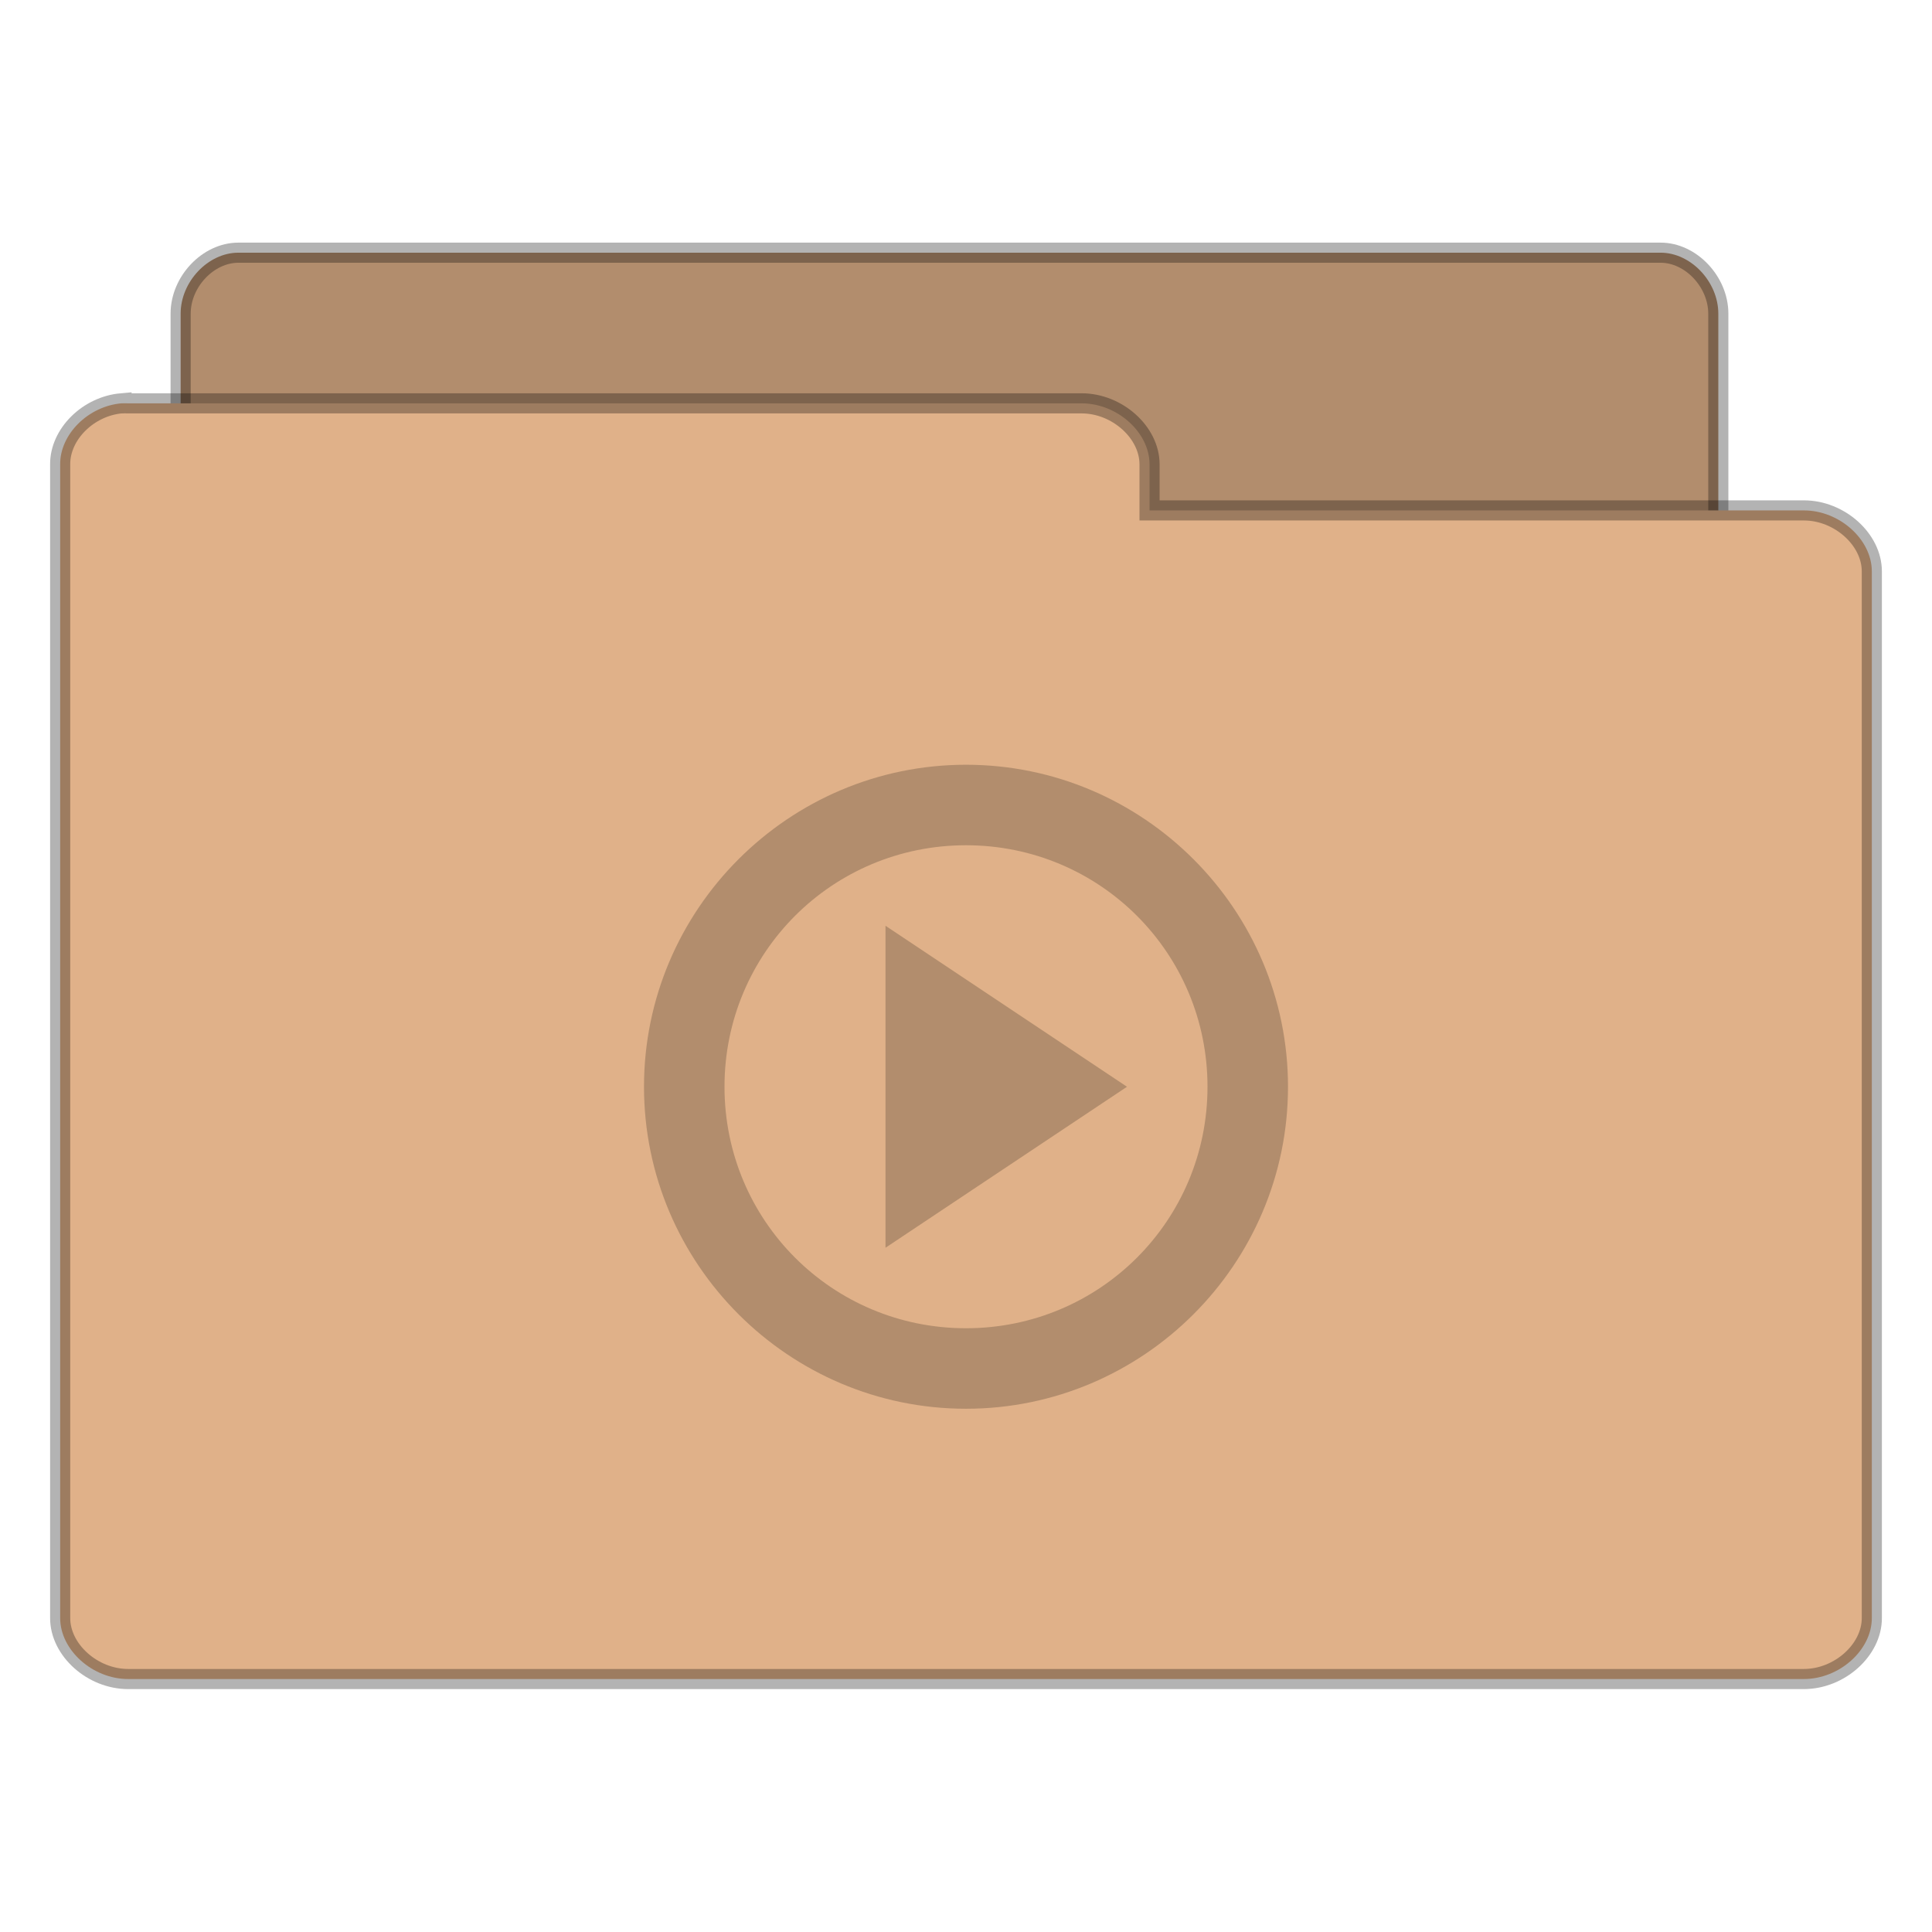
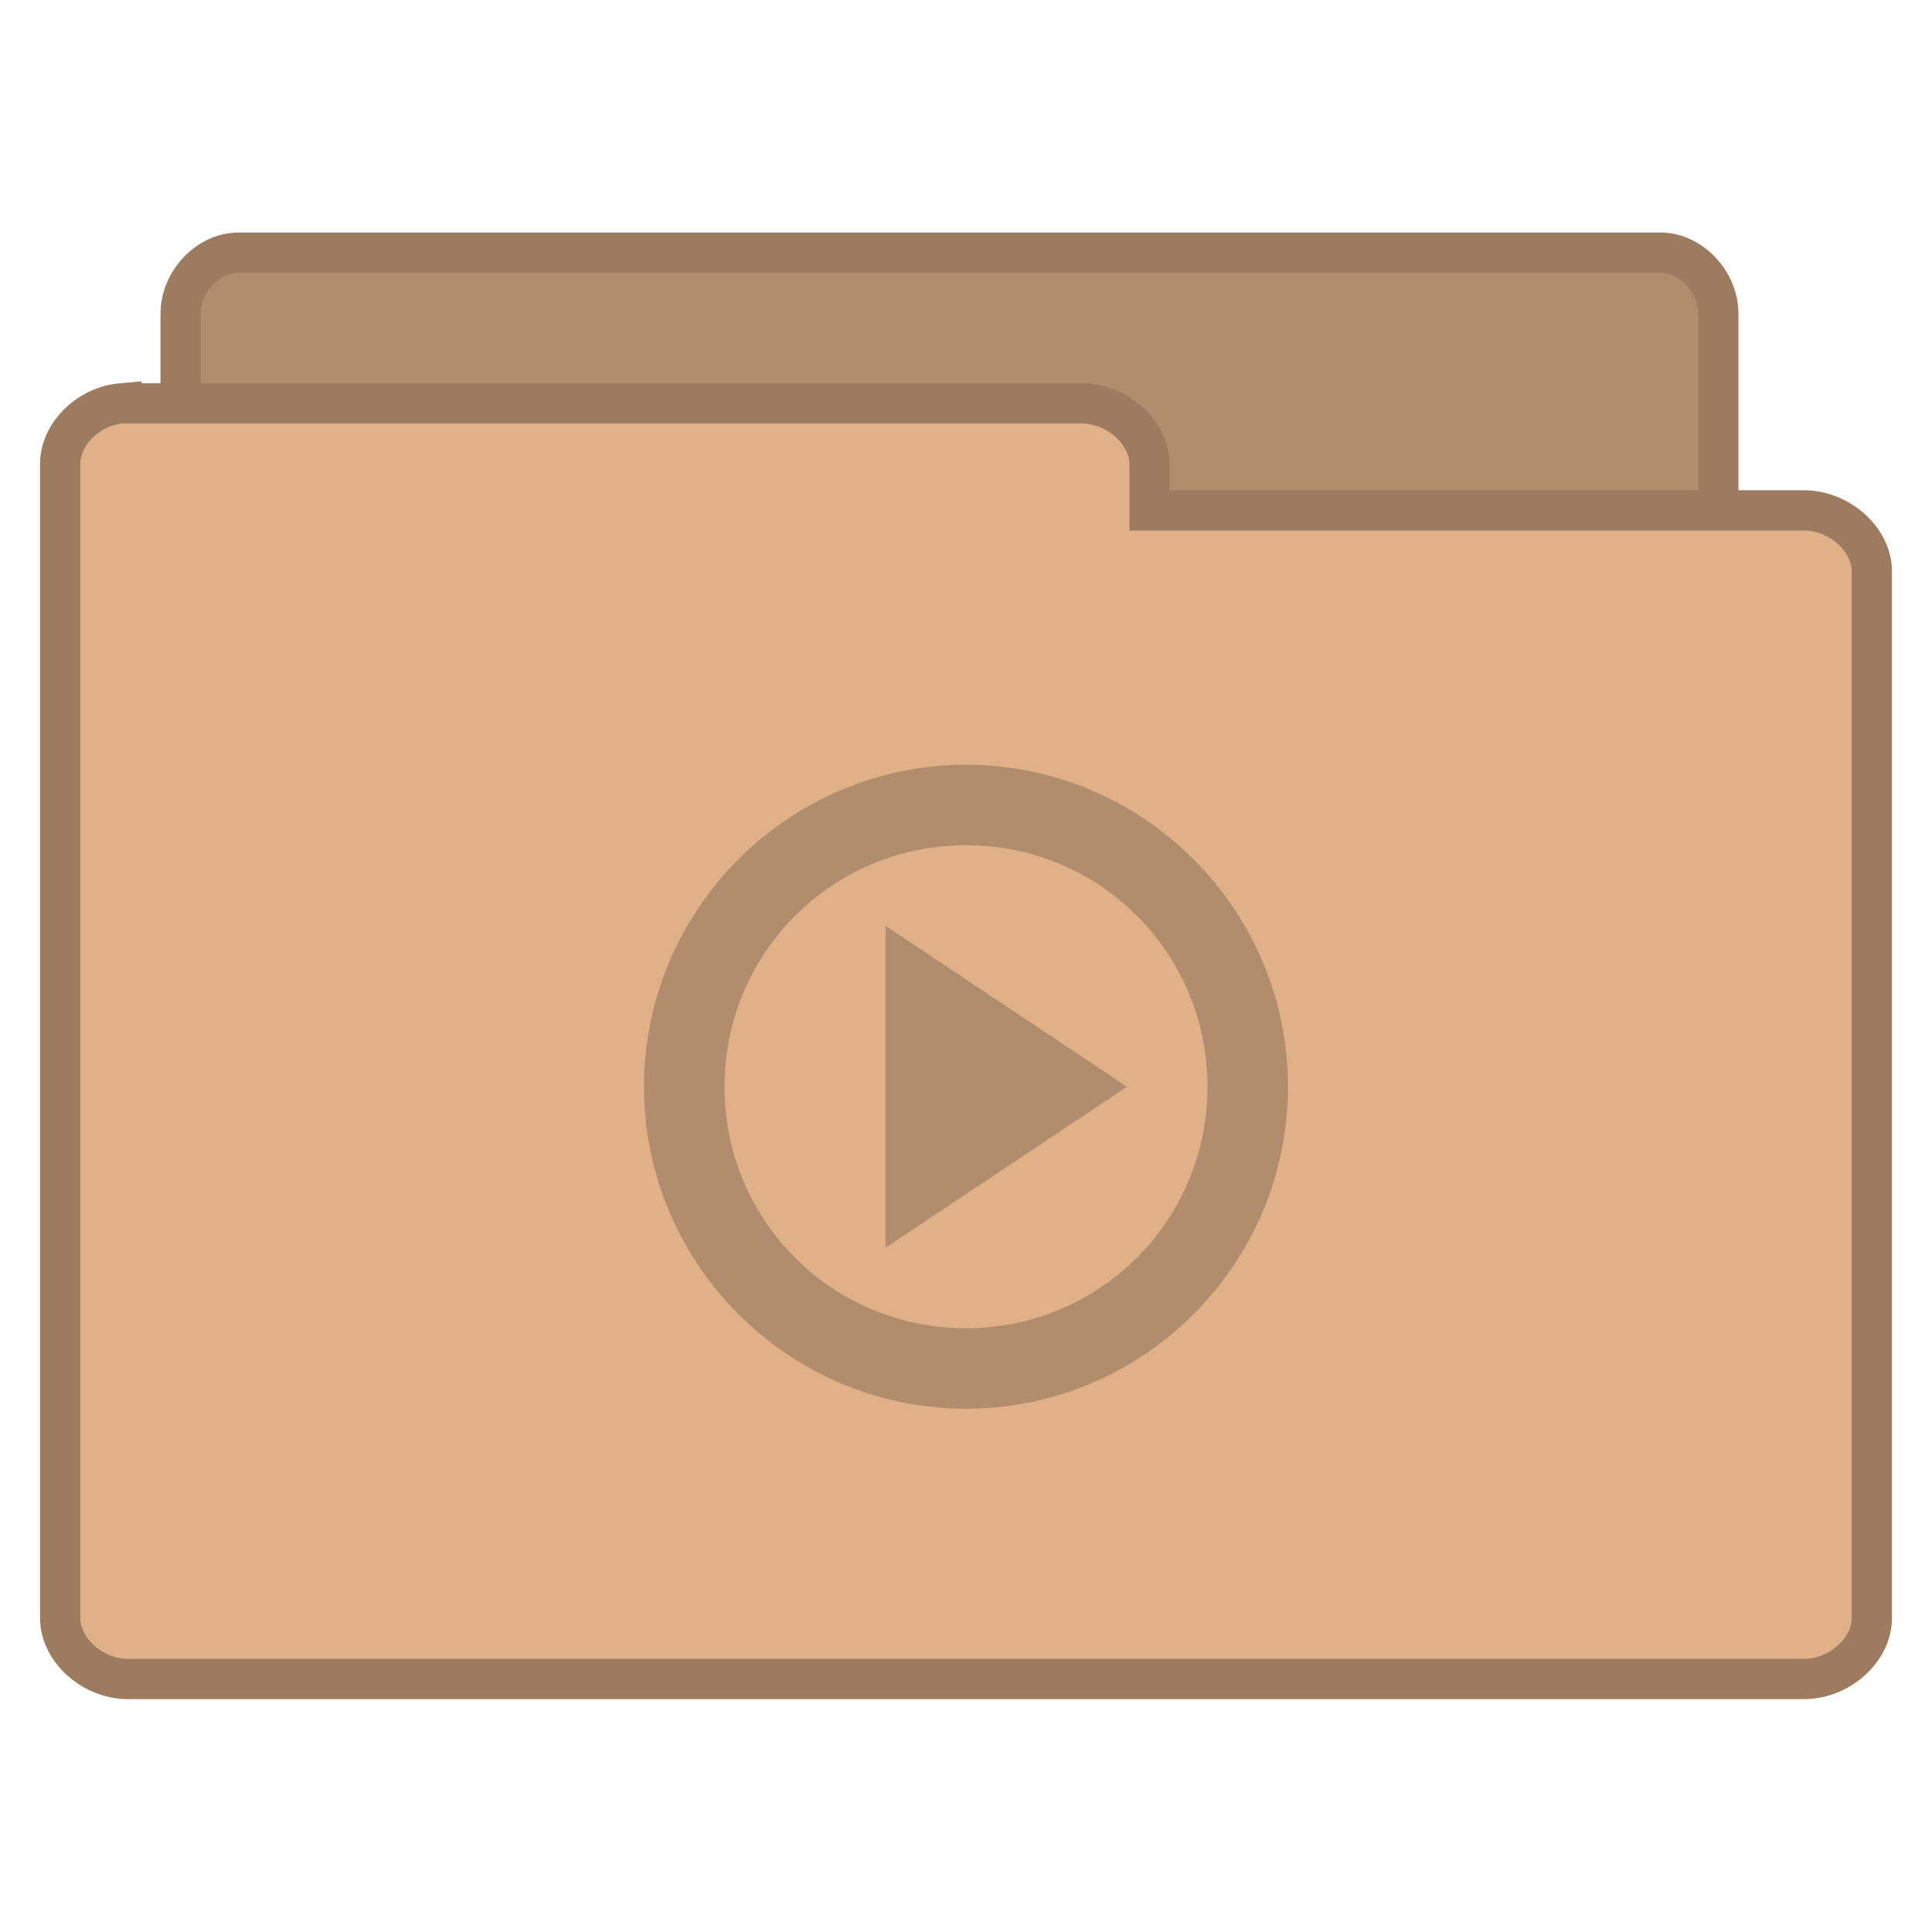
<svg xmlns="http://www.w3.org/2000/svg" viewBox="0 0 48 48">
-   <g style="stroke-opacity:.298;stroke:#000;line-height:normal;color:#000;stroke-width:.5">
+   <g style="stroke:#9c7b5f;line-height:normal">
    <path style="fill:#b28d6d" d="M 5.782,37.987 C 5.079,37.915 4.485,37.219 4.488,36.472 l 0,-28.68 C 4.488,6.999 5.171,6.278 5.921,6.278 l 35.337,0 c 0.75,8.1e-5 1.433,0.722 1.433,1.515 l 0,26.018 c -7.8e-5,0.793 -0.683,1.515 -1.433,1.515 l -13.799,0 0,1.147 c -7.5e-5,0.793 -0.683,1.515 -1.433,1.515 l -20.106,0 c -0.046,0.002 -0.093,0.002 -0.139,0 z" />
    <path style="fill:#e0b189" d="m 3.019,10.02 c -0.828,0.073 -1.528,0.768 -1.524,1.514 l 0,28.667 c 8.85e-5,0.793 0.804,1.514 1.688,1.514 l 41.634,0 c 0.884,-7.9e-5 1.688,-0.721 1.688,-1.514 l 0,-26.006 c -9e-5,-0.793 -0.804,-1.514 -1.688,-1.514 l -16.257,0 0,-1.146 c -8.9e-5,-0.793 -0.804,-1.514 -1.688,-1.514 l -23.689,0 c -0.055,-0.002 -0.109,-0.002 -0.164,0 z" />
  </g>
  <path style="fill:#b28d6d" d="m 24,19 c -4.406,0 -8,3.594 -8,8 0,4.405 3.594,8 8,8 4.406,0 8,-3.594 8,-8 0,-4.406 -3.594,-8 -8,-8 z m 0,2 c 3.325,0 6,2.675 6,6 0,3.325 -2.675,6 -6,6 -3.325,0 -6,-2.675 -6,-6 0,-3.325 2.675,-6 6,-6 z m -2,2 0,8 6,-4 z" />
</svg>
